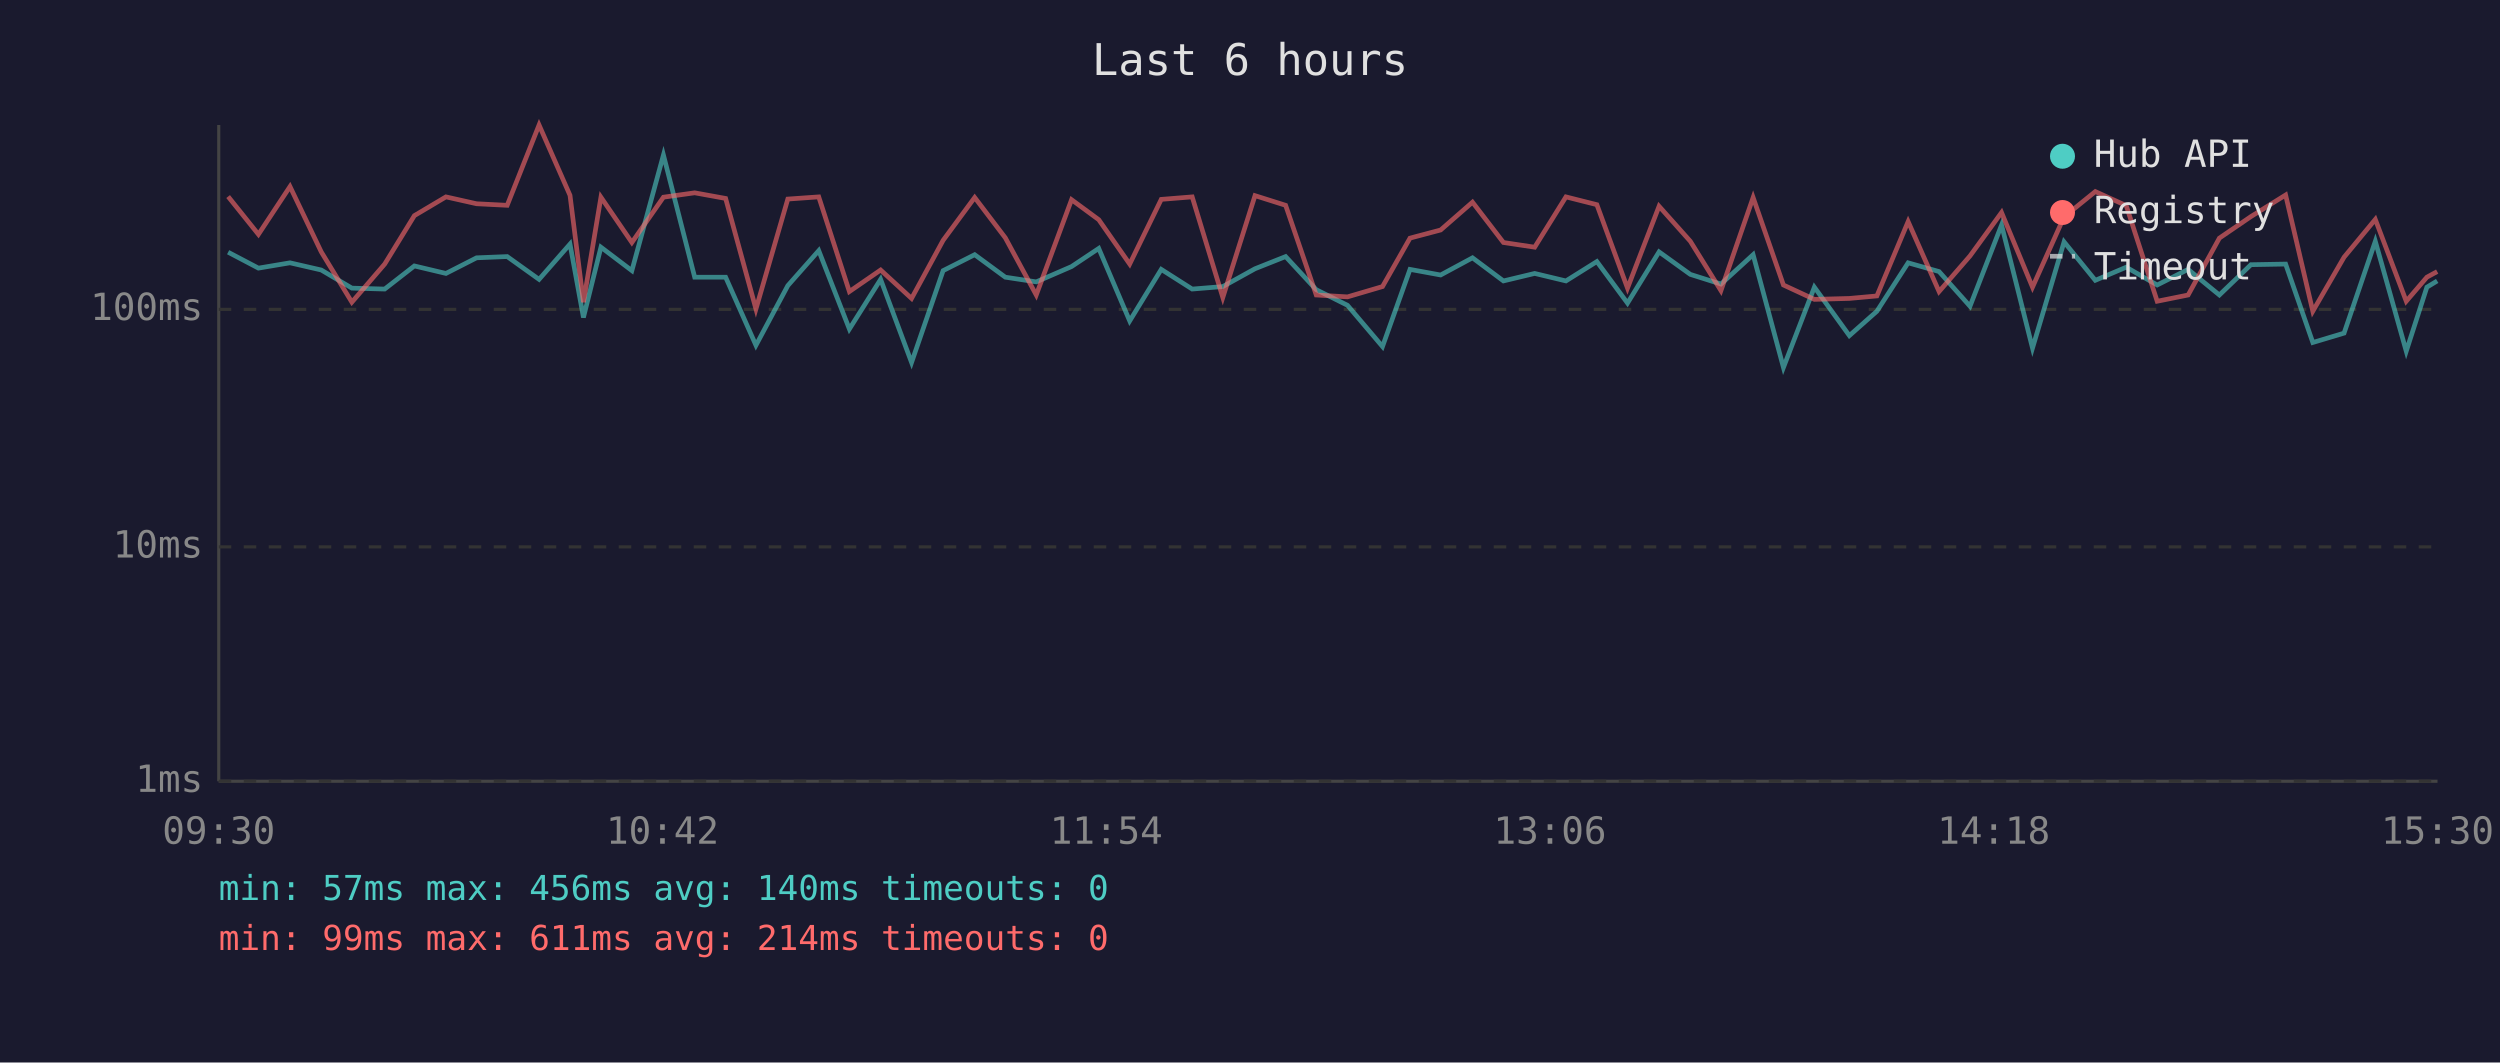
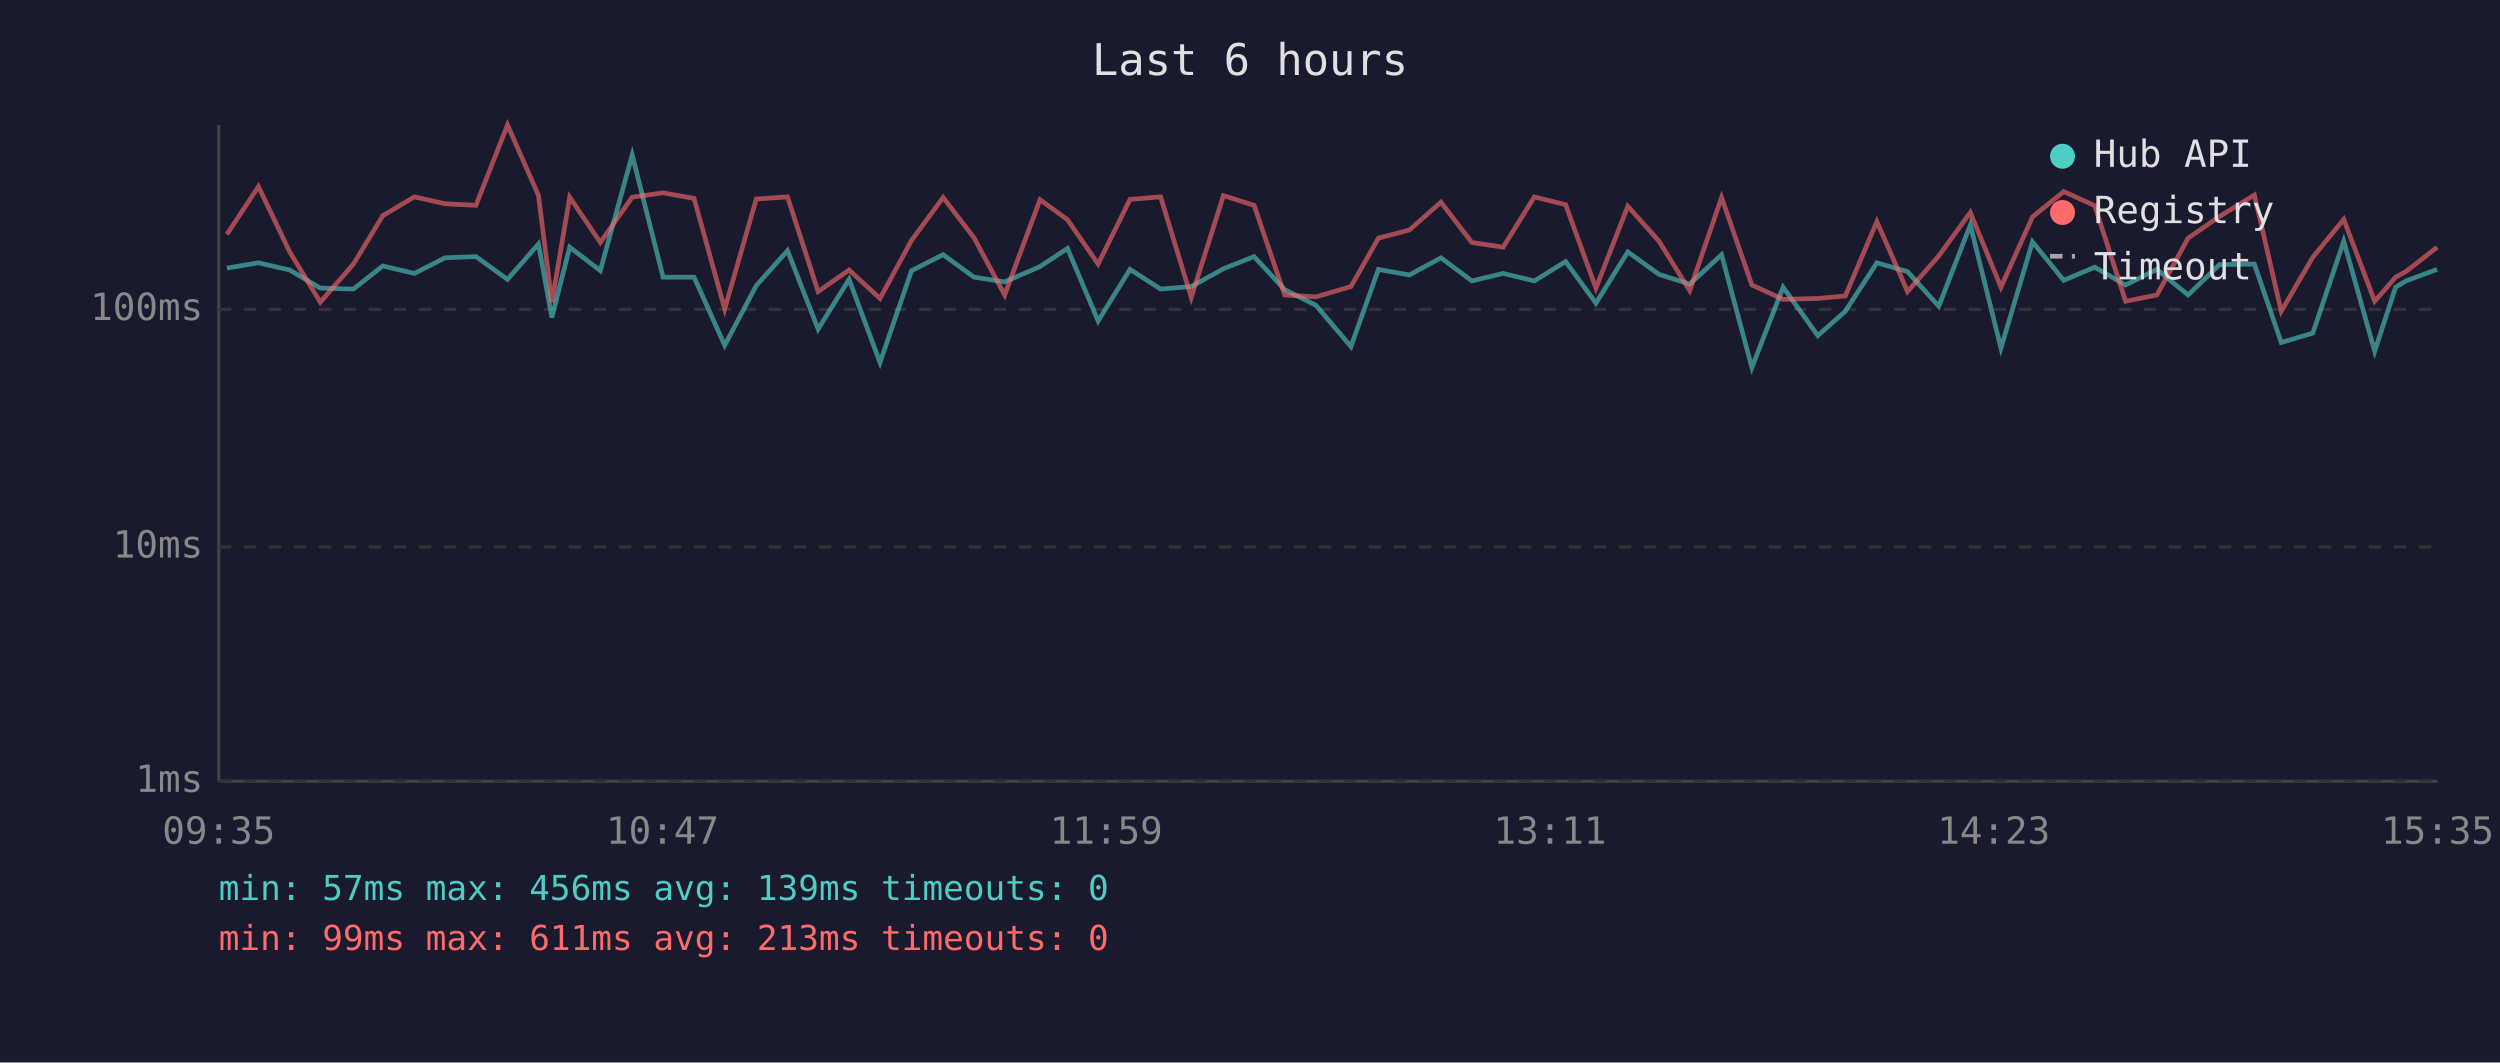
<svg xmlns="http://www.w3.org/2000/svg" viewBox="0 0 800 340" font-family="monospace" font-size="12">
  <rect width="800" height="340" fill="#1a1a2e" />
  <text x="400" y="24" fill="#e0e0e0" font-size="14" text-anchor="middle">Last 6 hours</text>
  <line x1="70" y1="40" x2="70" y2="250" stroke="#444" stroke-width="1" />
  <line x1="70" y1="250" x2="780" y2="250" stroke="#444" stroke-width="1" />
  <line x1="70" y1="250" x2="780" y2="250" stroke="#333" stroke-width="1" stroke-dasharray="4" />
  <text x="65" y="250" fill="#888" text-anchor="end" dominant-baseline="middle">1ms</text>
  <line x1="70" y1="175" x2="780" y2="175" stroke="#333" stroke-width="1" stroke-dasharray="4" />
  <text x="65" y="175" fill="#888" text-anchor="end" dominant-baseline="middle">10ms</text>
  <line x1="70" y1="99" x2="780" y2="99" stroke="#333" stroke-width="1" stroke-dasharray="4" />
  <text x="65" y="99" fill="#888" text-anchor="end" dominant-baseline="middle">100ms</text>
-   <text x="70" y="270" fill="#888" text-anchor="middle">09:30</text>
-   <text x="212" y="270" fill="#888" text-anchor="middle">10:42</text>
-   <text x="354" y="270" fill="#888" text-anchor="middle">11:54</text>
-   <text x="496" y="270" fill="#888" text-anchor="middle">13:06</text>
-   <text x="638" y="270" fill="#888" text-anchor="middle">14:18</text>
-   <text x="780" y="270" fill="#888" text-anchor="middle">15:30</text>
-   <polyline points="73.0,80.7 82.7,85.8 92.8,84.1 102.8,86.4 112.6,92.2 123.1,92.5 132.6,85.1 142.7,87.5 152.5,82.5 162.3,82.1 172.5,89.4 182.4,78.1 186.7,101.6 192.3,79.1 202.2,86.6 212.3,49.6 222.3,88.7 232.2,88.7 241.9,110.5 252.1,91.4 262.0,80.2 271.8,105.3 281.8,89.4 291.7,116.0 301.8,86.6 311.9,81.5 321.7,88.7 331.6,90.2 342.9,85.3 351.6,79.5 361.5,102.7 371.6,86.2 381.5,92.5 391.3,91.7 401.6,86.0 411.4,82.1 421.2,92.7 431.2,97.7 442.4,110.9 451.2,86.2 461.0,88.0 471.2,82.5 481.1,89.9 491.1,87.5 501.1,89.9 511.0,83.7 520.8,97.0 530.9,80.6 540.9,87.8 550.7,90.9 561.0,81.5 570.7,117.6 580.6,91.9 591.8,107.4 600.6,99.6 610.6,84.1 620.5,86.9 630.4,98.0 640.5,72.0 650.4,111.4 660.5,77.4 670.5,89.7 680.4,85.5 690.3,91.2 700.2,86.2 710.2,94.4 720.3,84.7 731.4,84.5 740.1,109.6 750.1,106.6 760.1,77.2 770.0,112.4 776.6,91.9 779.9,89.9" fill="none" stroke="#4ecdc4" stroke-width="1.5" opacity="0.6" />
-   <polyline points="73.0,62.9 82.7,75.0 92.8,59.7 102.8,80.6 112.6,96.7 123.1,84.5 132.6,69.0 142.7,63.0 152.5,65.2 162.3,65.7 172.5,40.0 182.4,62.5 186.7,96.7 192.3,63.1 202.2,77.6 212.3,63.1 222.3,61.7 232.2,63.5 241.9,98.9 252.1,63.7 262.0,63.0 271.8,93.3 281.8,86.4 291.7,95.5 301.8,76.9 311.9,63.2 321.7,76.1 331.6,94.4 342.9,63.9 351.6,70.3 361.5,84.5 371.6,63.8 381.5,63.0 391.3,95.2 401.6,62.6 411.4,65.7 421.2,94.4 431.2,95.0 442.4,91.7 451.2,76.2 461.0,73.6 471.2,64.7 481.1,77.6 491.1,79.1 501.1,63.0 511.0,65.5 520.8,92.2 530.9,66.0 540.9,77.2 550.7,93.0 561.0,63.2 570.7,91.2 580.6,95.8 591.8,95.5 600.6,94.7 610.6,70.9 620.5,93.3 630.4,81.9 640.5,68.0 650.4,91.9 660.5,69.4 670.5,61.3 680.4,65.8 690.3,96.4 700.2,94.4 710.2,76.2 720.3,69.3 731.4,62.4 740.1,99.6 750.1,82.3 760.1,70.2 770.0,96.4 776.6,88.7 779.9,86.9" fill="none" stroke="#ff6b6b" stroke-width="1.5" opacity="0.6" />
+   <text x="70" y="270" fill="#888" text-anchor="middle">09:35</text>
+   <text x="212" y="270" fill="#888" text-anchor="middle">10:47</text>
+   <text x="354" y="270" fill="#888" text-anchor="middle">11:59</text>
+   <text x="496" y="270" fill="#888" text-anchor="middle">13:11</text>
+   <text x="638" y="270" fill="#888" text-anchor="middle">14:23</text>
+   <text x="780" y="270" fill="#888" text-anchor="middle">15:35</text>
+   <polyline points="72.6,85.8 82.7,84.1 92.7,86.4 102.5,92.2 113.1,92.5 122.5,85.1 132.6,87.5 142.4,82.5 152.3,82.1 162.4,89.4 172.3,78.1 176.6,101.6 182.3,79.1 192.1,86.6 202.3,49.6 212.2,88.7 222.1,88.7 231.9,110.5 242.0,91.4 252.0,80.2 261.8,105.3 271.7,89.4 281.6,116.0 291.7,86.6 301.8,81.5 311.7,88.7 321.5,90.2 332.8,85.3 341.6,79.5 351.4,102.7 361.6,86.2 371.4,92.5 381.2,91.7 391.5,86.0 401.3,82.1 411.1,92.7 421.1,97.7 432.3,110.9 441.1,86.2 451.0,88.0 461.1,82.5 471.0,89.9 481.0,87.5 491.0,89.9 501.0,83.7 510.7,97.0 520.9,80.6 530.9,87.8 540.7,90.9 550.9,81.5 560.6,117.6 570.6,91.9 581.7,107.4 590.5,99.6 600.6,84.1 610.4,86.9 620.4,98.0 630.5,72.0 640.3,111.4 650.4,77.4 660.4,89.7 670.3,85.5 680.2,91.2 690.2,86.2 700.2,94.4 710.2,84.7 721.4,84.5 730.0,109.6 740.1,106.6 750.0,77.2 759.9,112.4 766.6,91.9 769.9,89.9 779.9,86.2" fill="none" stroke="#4ecdc4" stroke-width="1.5" opacity="0.6" />
+   <polyline points="72.6,75.0 82.7,59.7 92.7,80.6 102.5,96.7 113.1,84.5 122.5,69.0 132.6,63.0 142.4,65.2 152.3,65.7 162.4,40.0 172.3,62.5 176.6,96.7 182.3,63.1 192.1,77.6 202.3,63.1 212.2,61.7 222.1,63.5 231.9,98.9 242.0,63.7 252.0,63.0 261.8,93.3 271.7,86.4 281.6,95.5 291.7,76.9 301.8,63.2 311.7,76.1 321.5,94.4 332.8,63.9 341.6,70.3 351.4,84.5 361.6,63.8 371.4,63.0 381.2,95.2 391.5,62.6 401.3,65.7 411.1,94.4 421.1,95.0 432.3,91.7 441.1,76.2 451.0,73.6 461.1,64.7 471.0,77.6 481.0,79.1 491.0,63.0 501.0,65.5 510.7,92.2 520.9,66.0 530.9,77.2 540.7,93.0 550.9,63.2 560.6,91.2 570.6,95.8 581.7,95.5 590.5,94.7 600.6,70.9 610.4,93.3 620.4,81.9 630.5,68.0 640.3,91.9 650.4,69.4 660.4,61.3 670.3,65.8 680.2,96.4 690.2,94.4 700.2,76.2 710.2,69.3 721.4,62.4 730.0,99.6 740.1,82.3 750.0,70.2 759.9,96.4 766.6,88.7 769.9,86.9 779.9,79.1" fill="none" stroke="#ff6b6b" stroke-width="1.5" opacity="0.6" />
  <circle cx="660" cy="50" r="4" fill="#4ecdc4" />
  <text x="670" y="50" fill="#e0e0e0" dominant-baseline="middle">Hub API</text>
  <circle cx="660" cy="68" r="4" fill="#ff6b6b" />
  <text x="670" y="68" fill="#e0e0e0" dominant-baseline="middle">Registry</text>
  <line x1="656" y1="82" x2="664" y2="82" stroke="#e0e0e0" stroke-width="1.5" stroke-dasharray="4,3" opacity="0.7" />
  <text x="670" y="86" fill="#e0e0e0" dominant-baseline="middle">Timeout</text>
-   <text x="70" y="288" fill="#4ecdc4" font-size="11">min: 57ms  max: 456ms  avg: 140ms  timeouts: 0</text>
-   <text x="70" y="304" fill="#ff6b6b" font-size="11">min: 99ms  max: 611ms  avg: 214ms  timeouts: 0</text>
+   <text x="70" y="288" fill="#4ecdc4" font-size="11">min: 57ms  max: 456ms  avg: 139ms  timeouts: 0</text>
+   <text x="70" y="304" fill="#ff6b6b" font-size="11">min: 99ms  max: 611ms  avg: 213ms  timeouts: 0</text>
</svg>
